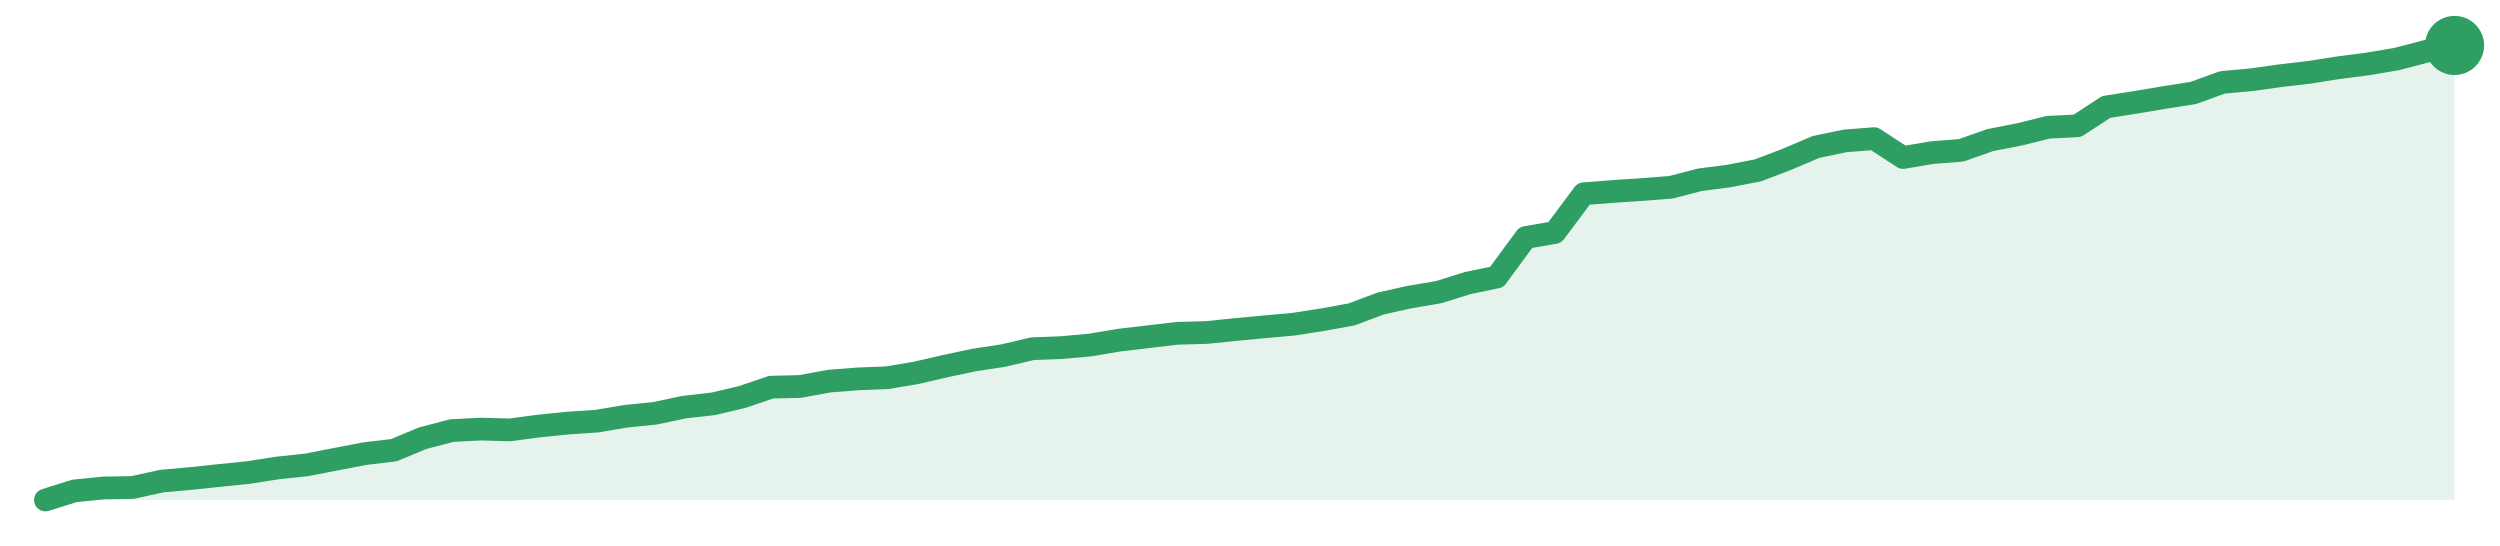
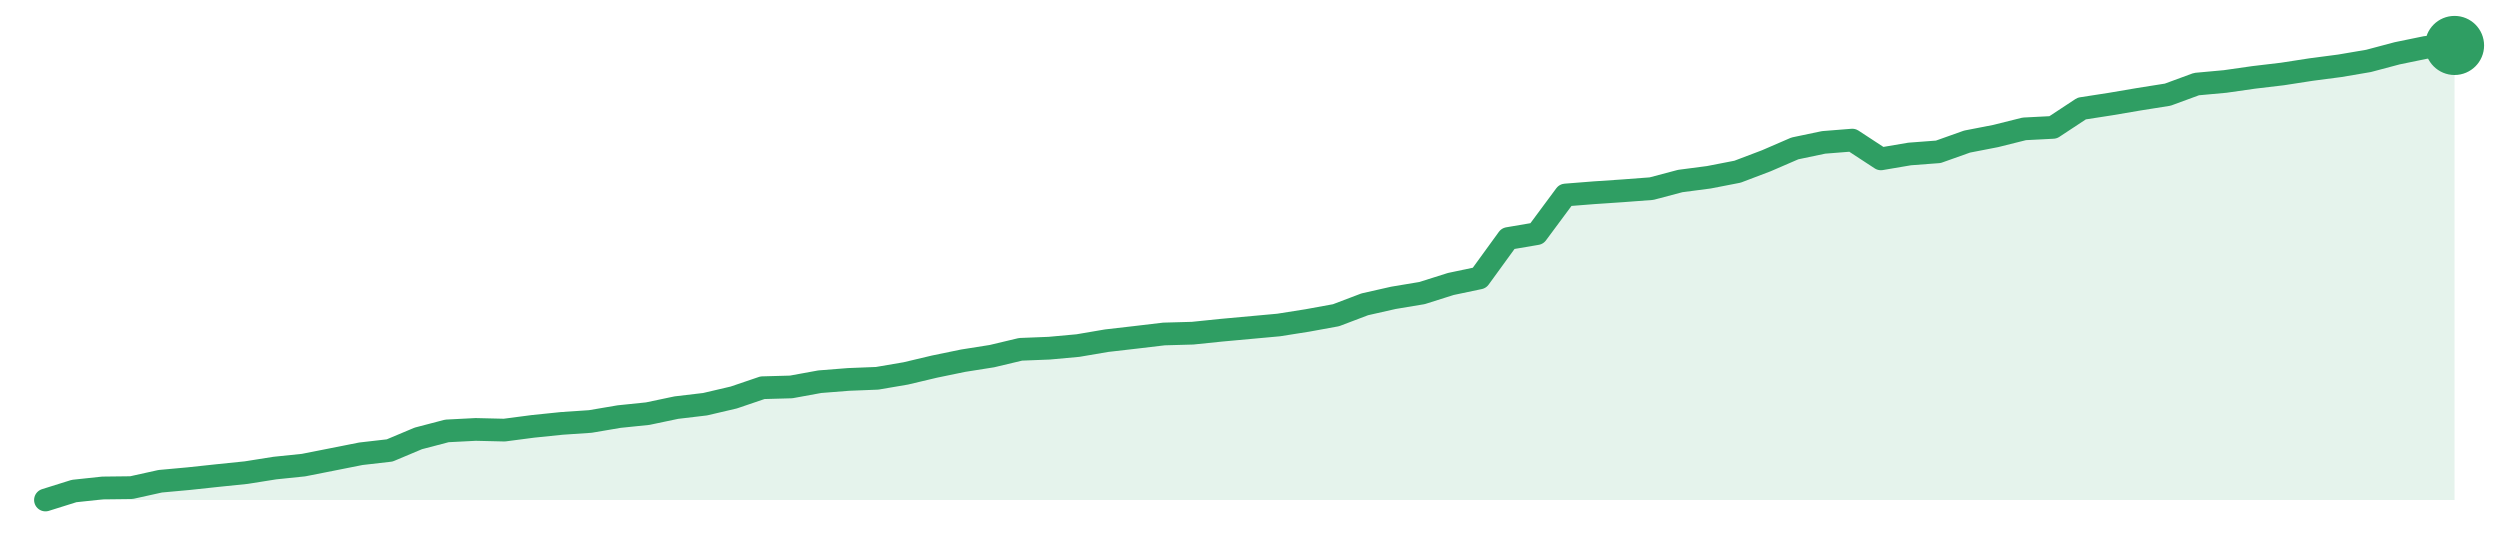
<svg xmlns="http://www.w3.org/2000/svg" width="220" height="48" viewBox="0 0 220 48" role="img" aria-label="trend">
-   <path d="M4.0,44.0 L4.0,44.0 L6.55,43.2 L9.11,42.94 L11.66,42.9 L14.22,42.34 L16.77,42.11 L19.33,41.84 L21.88,41.58 L24.43,41.18 L26.99,40.91 L29.54,40.41 L32.1,39.92 L34.65,39.62 L37.2,38.56 L39.76,37.89 L42.31,37.76 L44.87,37.83 L47.42,37.49 L49.98,37.23 L52.53,37.06 L55.08,36.63 L57.64,36.37 L60.19,35.83 L62.75,35.54 L65.3,34.94 L67.86,34.07 L70.41,34.01 L72.96,33.54 L75.52,33.34 L78.07,33.24 L80.63,32.81 L83.18,32.22 L85.73,31.68 L88.29,31.29 L90.84,30.69 L93.4,30.59 L95.95,30.36 L98.51,29.93 L101.06,29.63 L103.61,29.33 L106.17,29.26 L108.72,29.0 L111.28,28.76 L113.83,28.53 L116.39,28.13 L118.94,27.67 L121.49,26.71 L124.05,26.14 L126.6,25.71 L129.16,24.91 L131.71,24.38 L134.27,20.9 L136.82,20.46 L139.37,17.05 L141.93,16.85 L144.48,16.68 L147.04,16.48 L149.59,15.82 L152.14,15.49 L154.7,14.99 L157.25,14.02 L159.81,12.93 L162.36,12.4 L164.92,12.2 L167.47,13.86 L170.02,13.43 L172.58,13.23 L175.13,12.33 L177.69,11.83 L180.24,11.2 L182.8,11.07 L185.35,9.41 L187.9,9.01 L190.46,8.58 L193.01,8.18 L195.57,7.25 L198.12,7.02 L200.67,6.66 L203.23,6.36 L205.78,5.96 L208.34,5.63 L210.89,5.2 L213.45,4.53 L216.0,4.0 L216.0,44.0 Z" fill="#2f9e631f" />
-   <path d="M4.0,44.0 L6.55,43.2 L9.11,42.94 L11.66,42.9 L14.22,42.34 L16.77,42.11 L19.33,41.84 L21.88,41.58 L24.43,41.18 L26.99,40.91 L29.54,40.41 L32.1,39.92 L34.65,39.62 L37.2,38.56 L39.76,37.89 L42.31,37.76 L44.87,37.83 L47.42,37.49 L49.98,37.23 L52.53,37.06 L55.08,36.63 L57.64,36.37 L60.19,35.83 L62.75,35.54 L65.3,34.94 L67.86,34.07 L70.41,34.01 L72.96,33.54 L75.52,33.34 L78.07,33.24 L80.63,32.81 L83.18,32.22 L85.73,31.68 L88.29,31.29 L90.84,30.69 L93.4,30.59 L95.95,30.36 L98.51,29.93 L101.06,29.63 L103.61,29.33 L106.17,29.26 L108.72,29.0 L111.28,28.76 L113.83,28.53 L116.39,28.13 L118.94,27.67 L121.49,26.71 L124.05,26.14 L126.6,25.71 L129.16,24.91 L131.71,24.38 L134.27,20.9 L136.82,20.46 L139.37,17.05 L141.93,16.85 L144.48,16.68 L147.04,16.48 L149.59,15.82 L152.14,15.49 L154.7,14.99 L157.25,14.02 L159.81,12.93 L162.36,12.4 L164.92,12.2 L167.47,13.86 L170.02,13.43 L172.58,13.23 L175.13,12.33 L177.69,11.83 L180.24,11.2 L182.8,11.07 L185.35,9.41 L187.9,9.01 L190.46,8.58 L193.01,8.18 L195.57,7.25 L198.12,7.02 L200.67,6.66 L203.23,6.36 L205.78,5.96 L208.34,5.63 L210.89,5.2 L213.45,4.53 L216.0,4.0" fill="none" stroke="#2f9e63" stroke-width="2" stroke-linejoin="round" stroke-linecap="round" />
+   <path d="M4.0,44.0 L4.0,44.0 L6.52,43.21 L9.05,42.94 L11.57,42.91 L14.1,42.35 L16.62,42.12 L19.14,41.85 L21.67,41.59 L24.19,41.19 L26.71,40.93 L29.24,40.43 L31.76,39.93 L34.29,39.64 L36.81,38.58 L39.33,37.92 L41.86,37.79 L44.38,37.85 L46.9,37.52 L49.43,37.26 L51.95,37.09 L54.48,36.66 L57.0,36.4 L59.52,35.87 L62.05,35.57 L64.57,34.98 L67.1,34.12 L69.62,34.05 L72.14,33.59 L74.67,33.39 L77.19,33.29 L79.71,32.86 L82.24,32.26 L84.76,31.74 L87.29,31.34 L89.81,30.74 L92.33,30.64 L94.86,30.41 L97.38,29.98 L99.9,29.69 L102.43,29.39 L104.95,29.32 L107.48,29.06 L110.0,28.83 L112.52,28.6 L115.05,28.2 L117.57,27.74 L120.1,26.78 L122.62,26.21 L125.14,25.79 L127.67,24.99 L130.19,24.46 L132.71,20.99 L135.24,20.56 L137.76,17.16 L140.29,16.96 L142.81,16.79 L145.33,16.6 L147.86,15.93 L150.38,15.6 L152.9,15.11 L155.43,14.15 L157.95,13.06 L160.48,12.53 L163.0,12.33 L165.52,13.98 L168.05,13.55 L170.57,13.36 L173.1,12.46 L175.62,11.97 L178.14,11.34 L180.67,11.21 L183.19,9.55 L185.71,9.16 L188.24,8.73 L190.76,8.33 L193.29,7.4 L195.81,7.17 L198.33,6.81 L200.86,6.51 L203.38,6.12 L205.9,5.79 L208.43,5.36 L210.95,4.69 L213.48,4.17 L216.0,4.0 L216.0,44.0 Z" fill="#2f9e631f" />
+   <path d="M4.0,44.0 L6.52,43.21 L9.05,42.94 L11.57,42.91 L14.1,42.35 L16.62,42.12 L19.14,41.85 L21.67,41.59 L24.19,41.19 L26.71,40.93 L29.24,40.43 L31.76,39.93 L34.29,39.64 L36.81,38.58 L39.33,37.92 L41.86,37.79 L44.38,37.85 L46.9,37.52 L49.43,37.26 L51.95,37.09 L54.48,36.66 L57.0,36.4 L59.52,35.87 L62.05,35.57 L64.57,34.98 L67.1,34.12 L69.62,34.05 L72.14,33.59 L74.67,33.39 L77.19,33.29 L79.71,32.86 L82.24,32.26 L84.76,31.74 L87.29,31.34 L89.81,30.74 L92.33,30.64 L94.86,30.41 L97.38,29.98 L99.9,29.69 L102.43,29.39 L104.95,29.32 L107.48,29.06 L110.0,28.83 L112.52,28.6 L115.05,28.2 L117.57,27.74 L120.1,26.78 L122.62,26.21 L125.14,25.79 L127.67,24.99 L130.19,24.46 L132.71,20.99 L135.24,20.56 L137.76,17.16 L140.29,16.96 L142.81,16.79 L145.33,16.6 L147.86,15.93 L150.38,15.6 L152.9,15.11 L155.43,14.15 L157.95,13.06 L160.48,12.53 L163.0,12.33 L165.52,13.98 L168.05,13.55 L170.57,13.36 L173.1,12.46 L175.62,11.97 L178.14,11.34 L180.67,11.21 L183.19,9.55 L185.71,9.16 L188.24,8.73 L190.76,8.33 L193.29,7.4 L195.81,7.17 L198.33,6.81 L200.86,6.51 L203.38,6.12 L205.9,5.79 L208.43,5.36 L210.95,4.69 L213.48,4.17 L216.0,4.0" fill="none" stroke="#2f9e63" stroke-width="2" stroke-linejoin="round" stroke-linecap="round" />
  <circle cx="216.0" cy="4.0" r="2.6" fill="#2f9e63" />
</svg>
